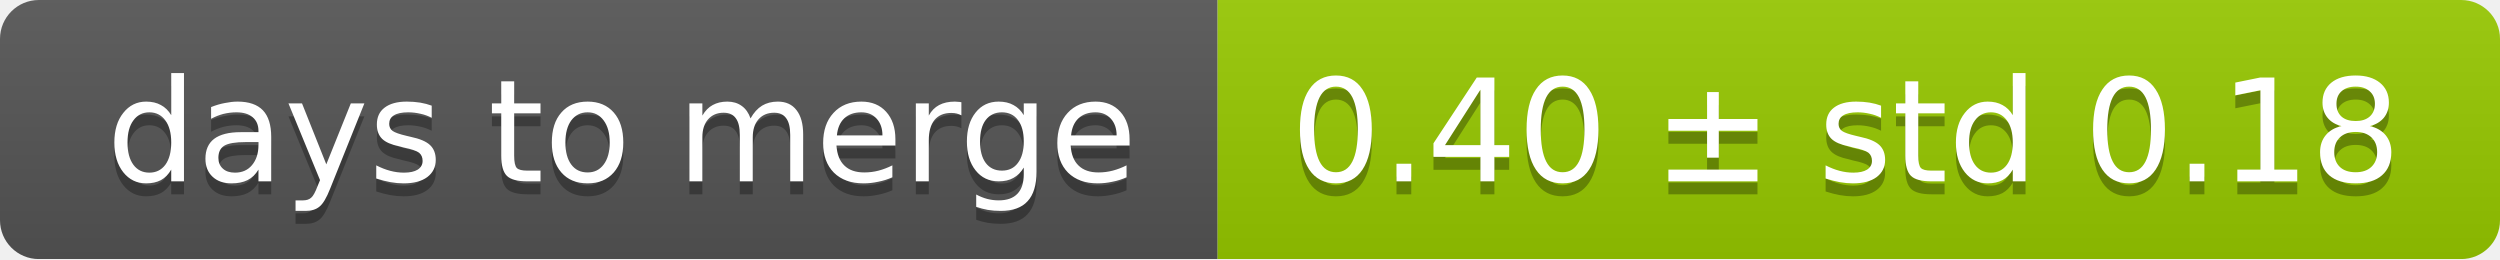
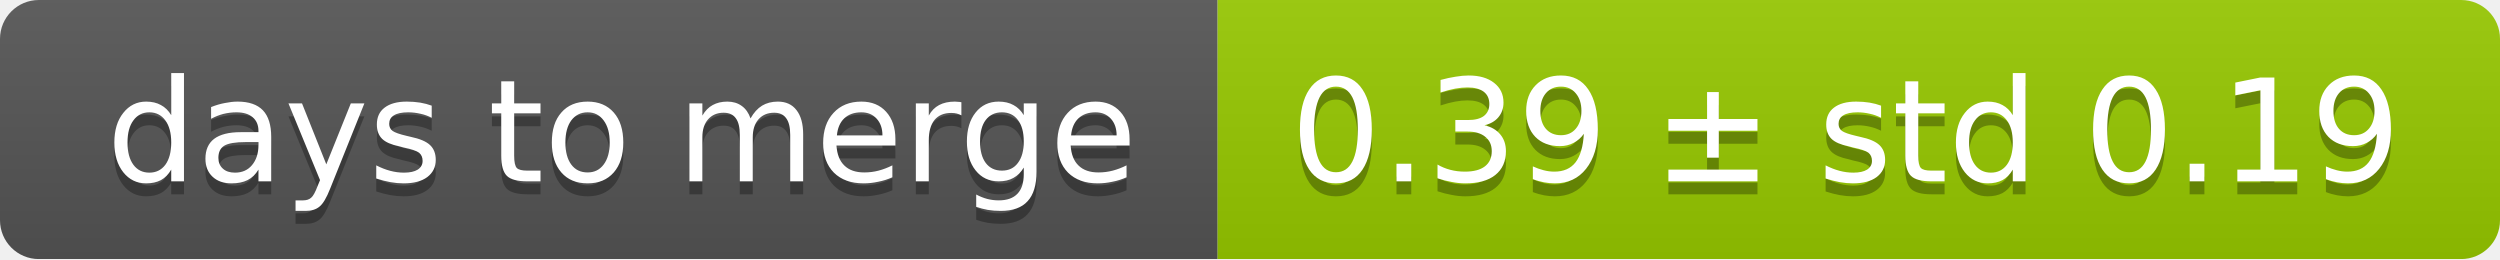
<svg xmlns="http://www.w3.org/2000/svg" width="193" height="20">
  <linearGradient id="smooth" x2="0" y2="100%">
    <stop offset="0" stop-color="#bbb" stop-opacity=".1" />
    <stop offset="1" stop-opacity=".1" />
  </linearGradient>
  <mask id="round">
    <rect width="193" height="20" rx="3" fill="#fff" />
  </mask>
  <g mask="url(#round)">
    <rect width="94" height="20" fill="#555" />
    <rect x="94" width="99" height="20" fill="#97ca00" />
    <rect width="193" height="20" fill="url(#smooth)" />
  </g>
  <g fill="#fff" text-anchor="middle" font-family="DejaVu Sans,Verdana,Geneva,sans-serif" font-size="11">
    <text x="48" y="15" fill="#010101" fill-opacity=".3">days to merge</text>
    <text x="48" y="14">days to merge</text>
-     <text x="142.5" y="15" fill="#010101" fill-opacity=".3">0.40 ± std 0.18</text>
-     <text x="142.5" y="14">0.40 ± std 0.18</text>
+     <text x="142.5" y="15" fill="#010101" fill-opacity=".3">0.39 ± std 0.19</text>
+     <text x="142.5" y="14">0.39 ± std 0.19</text>
  </g>
</svg>
